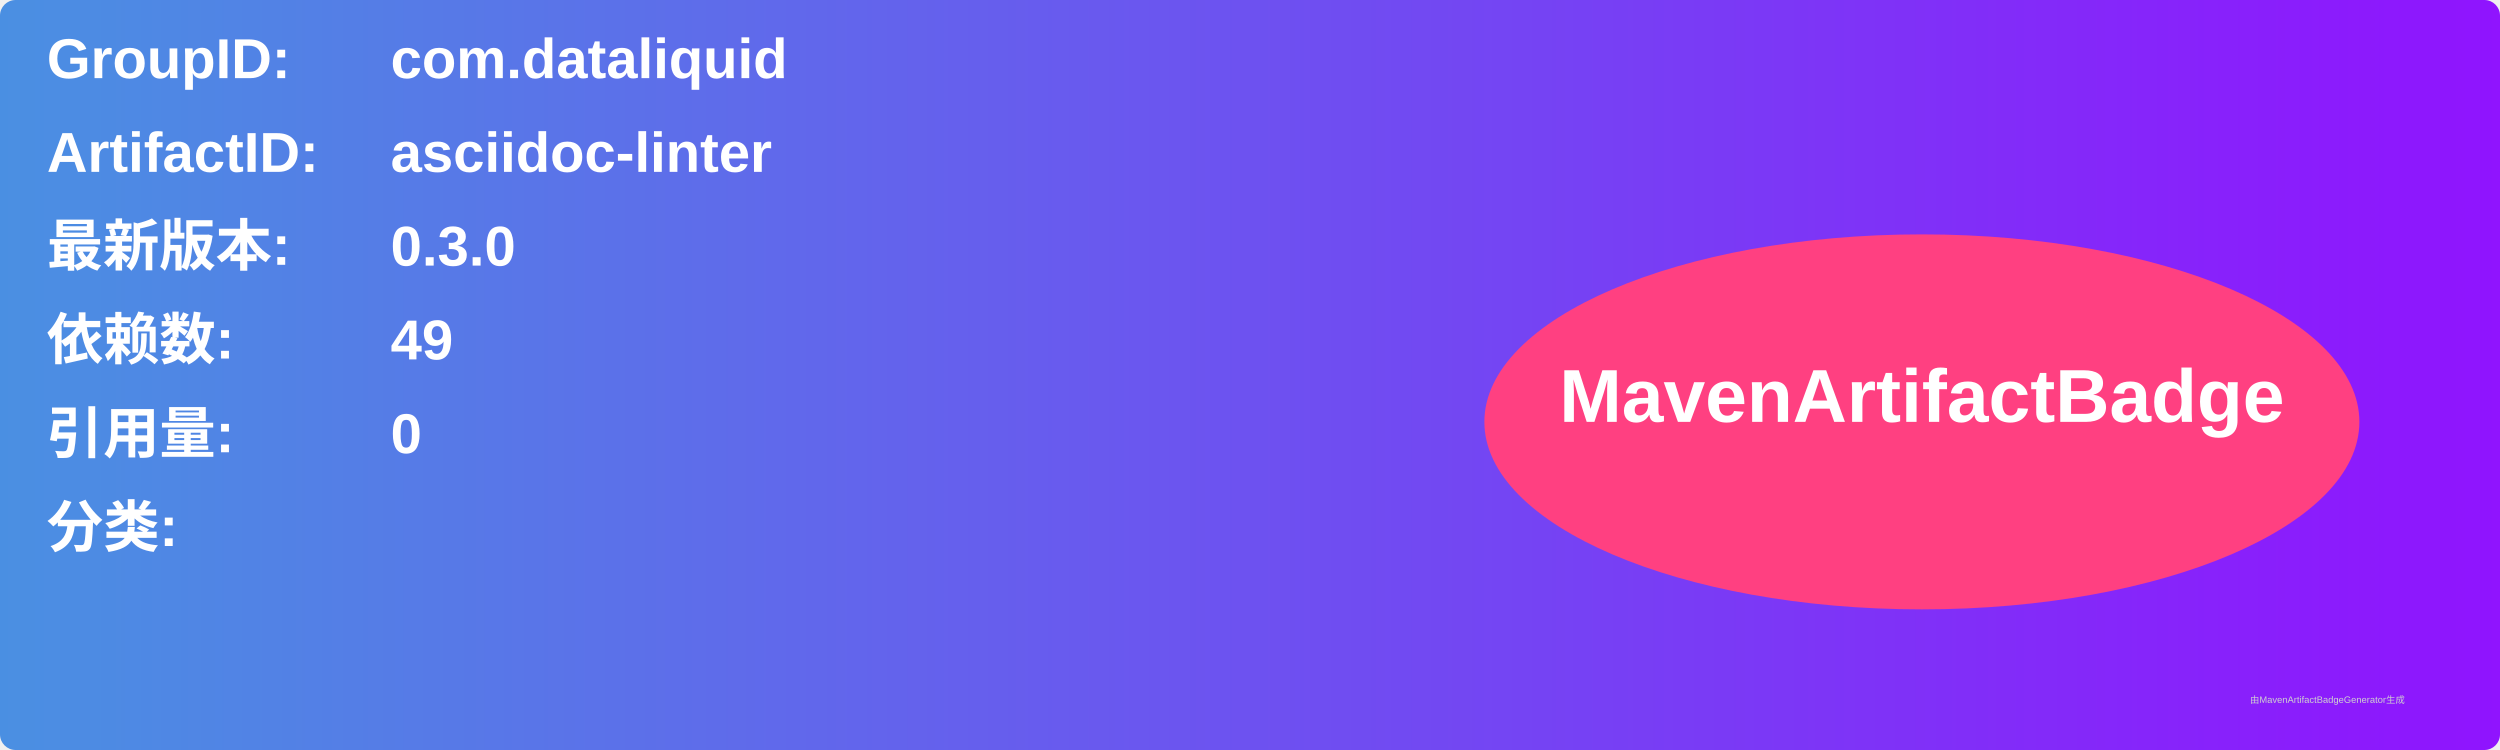
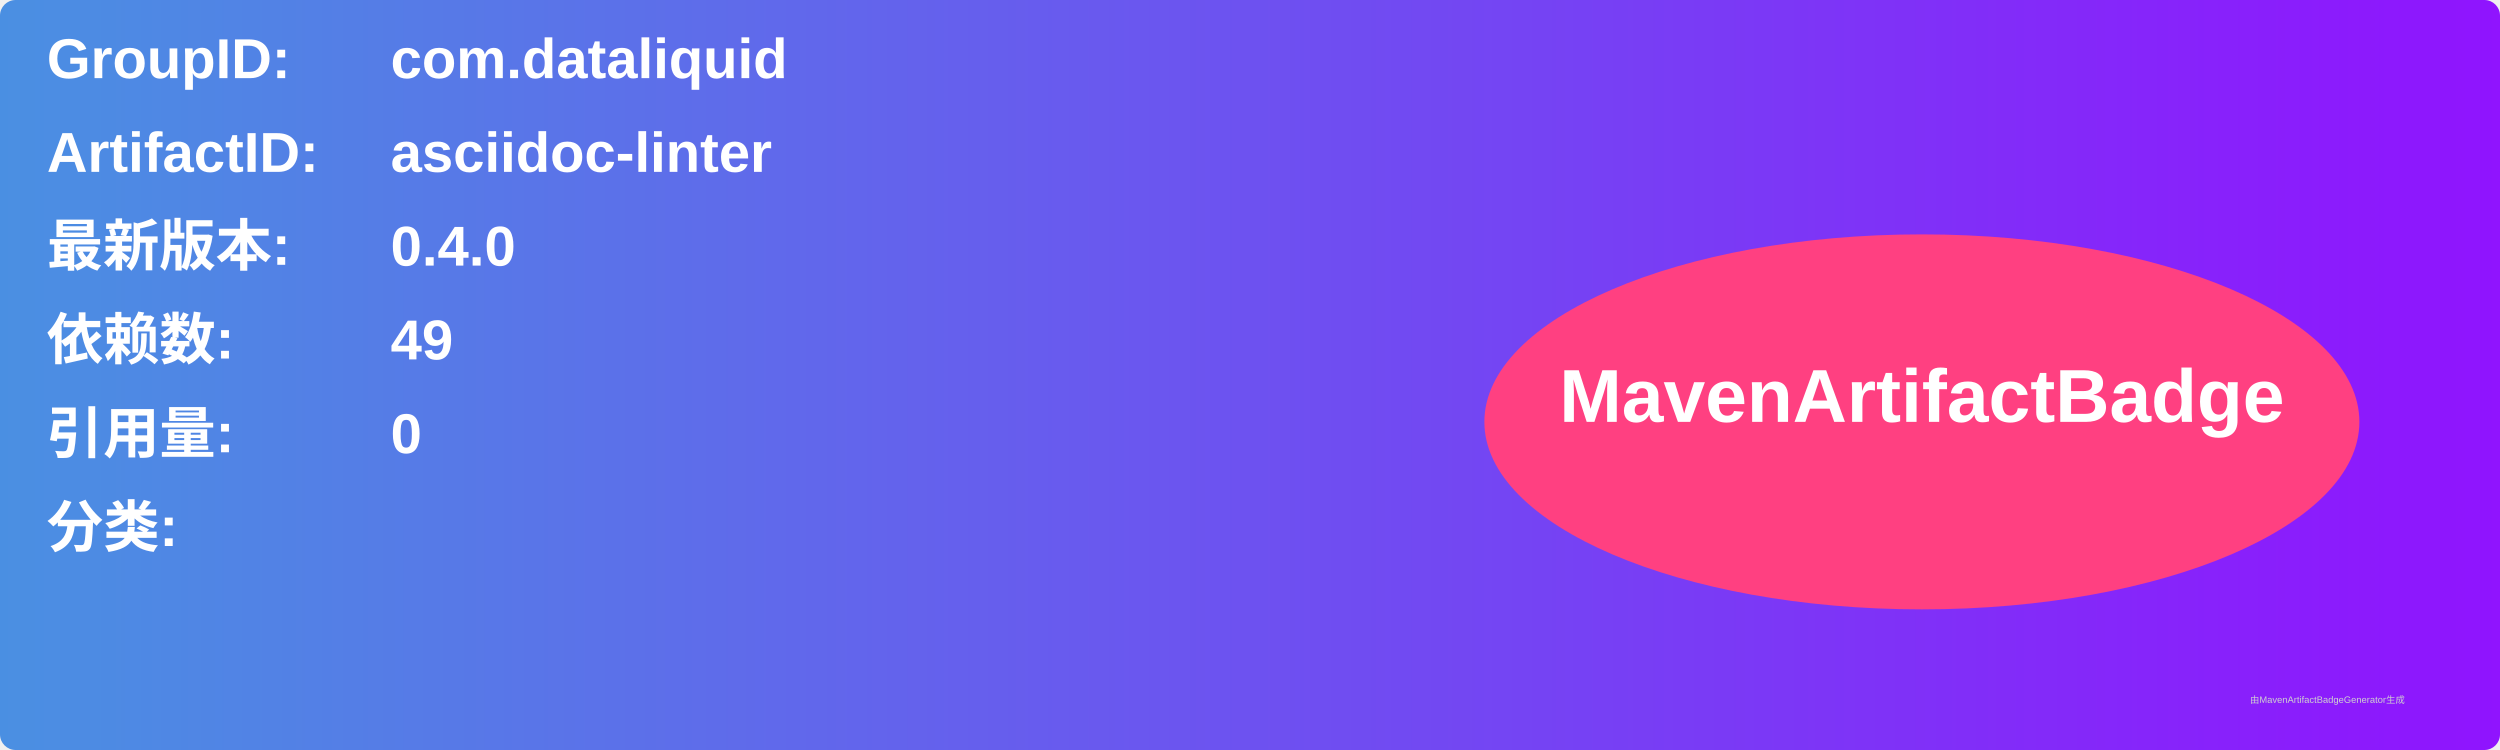
<svg xmlns="http://www.w3.org/2000/svg" width="800" height="240" viewBox="0 0 800 240">
  <linearGradient id="grad" x1="0%" y1="0%" x2="100%" y2="0%">
    <stop offset="0%" stop-color="#4a90e2" />
    <stop offset="100%" stop-color="#9013fe" />
  </linearGradient>
  <rect width="100%" height="100%" rx="5" ry="5" fill="url(#grad)" />
  <g transform="translate(15, 15)">
    <text x="0" y="10" font-family="Arial" font-size="18" fill="white" font-weight="bold" width="260">GroupID:</text>
    <text x="110" y="10" font-family="Arial" font-size="18" fill="white" font-weight="bold" width="460">com.dataliquid</text>
    <text x="0" y="40" font-family="Arial" font-size="18" fill="white" font-weight="bold" width="260">ArtifactID:</text>
    <text x="110" y="40" font-family="Arial" font-size="18" fill="white" font-weight="bold" width="460">asciidoc-linter</text>
    <text x="0" y="70" font-family="Arial" font-size="18" fill="white" font-weight="bold">最新版本:</text>
    <text x="110" y="70" font-family="Arial" font-size="18" fill="white" font-weight="bold">
-       <tspan font-weight="bold">0.3.0</tspan>
+       <tspan font-weight="bold">0.4.0</tspan>
    </text>
    <text x="0" y="100" font-family="Arial" font-size="18" fill="white" font-weight="bold">依赖数: </text>
    <text x="110" y="100" font-family="Arial" font-size="18" fill="white">
      <tspan font-weight="bold">49</tspan>
    </text>
    <text x="0" y="130" font-family="Arial" font-size="18" fill="white" font-weight="bold">引用量: </text>
    <text x="110" y="130" font-family="Arial" font-size="18" fill="white">
      <tspan font-weight="bold">0</tspan>
    </text>
    <text x="0" y="160" font-family="Arial" font-size="18" fill="white" font-weight="bold">分类:</text>
    <text x="10" y="190" font-family="Arial" font-size="10" fill="white">
      <tspan font-weight="bold" />
    </text>
    <ellipse cx="600" cy="120" rx="140" ry="60" fill="#ff4081" />
    <text x="600" y="120" text-anchor="middle" font-family="Arial" font-size="24" fill="white" font-weight="bold">MavenArtifactBadge</text>
  </g>
  <text x="720" y="225" font-family="Arial" font-size="3" fill="#d0d0d0">由MavenArtifactBadgeGenerator生成</text>
</svg>
